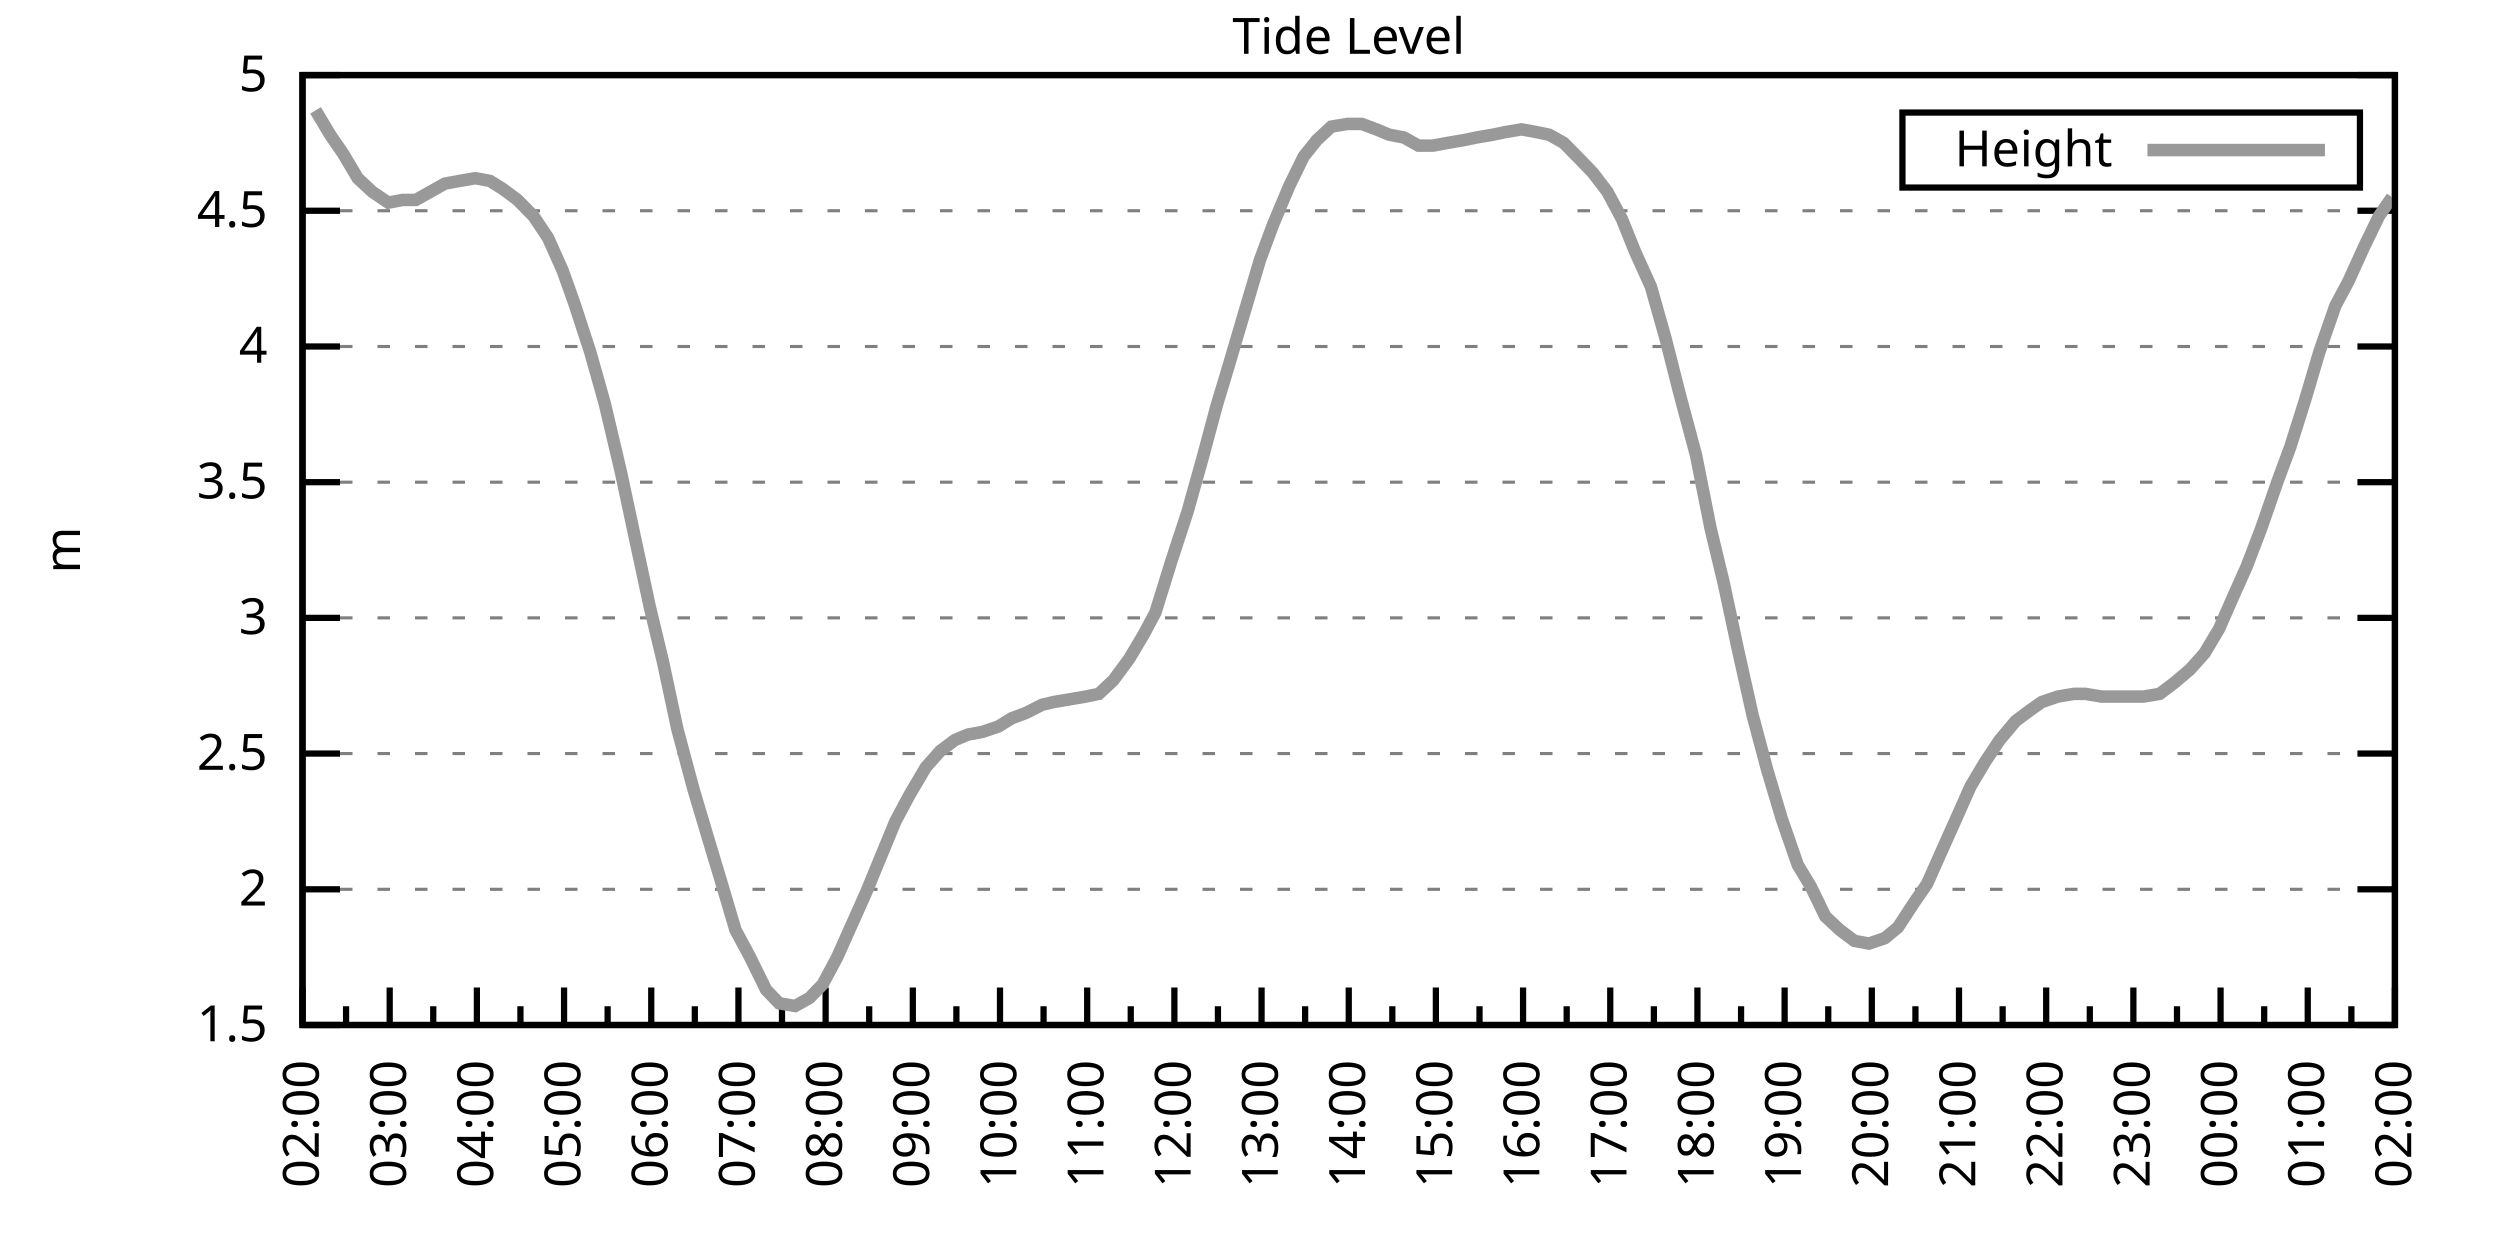
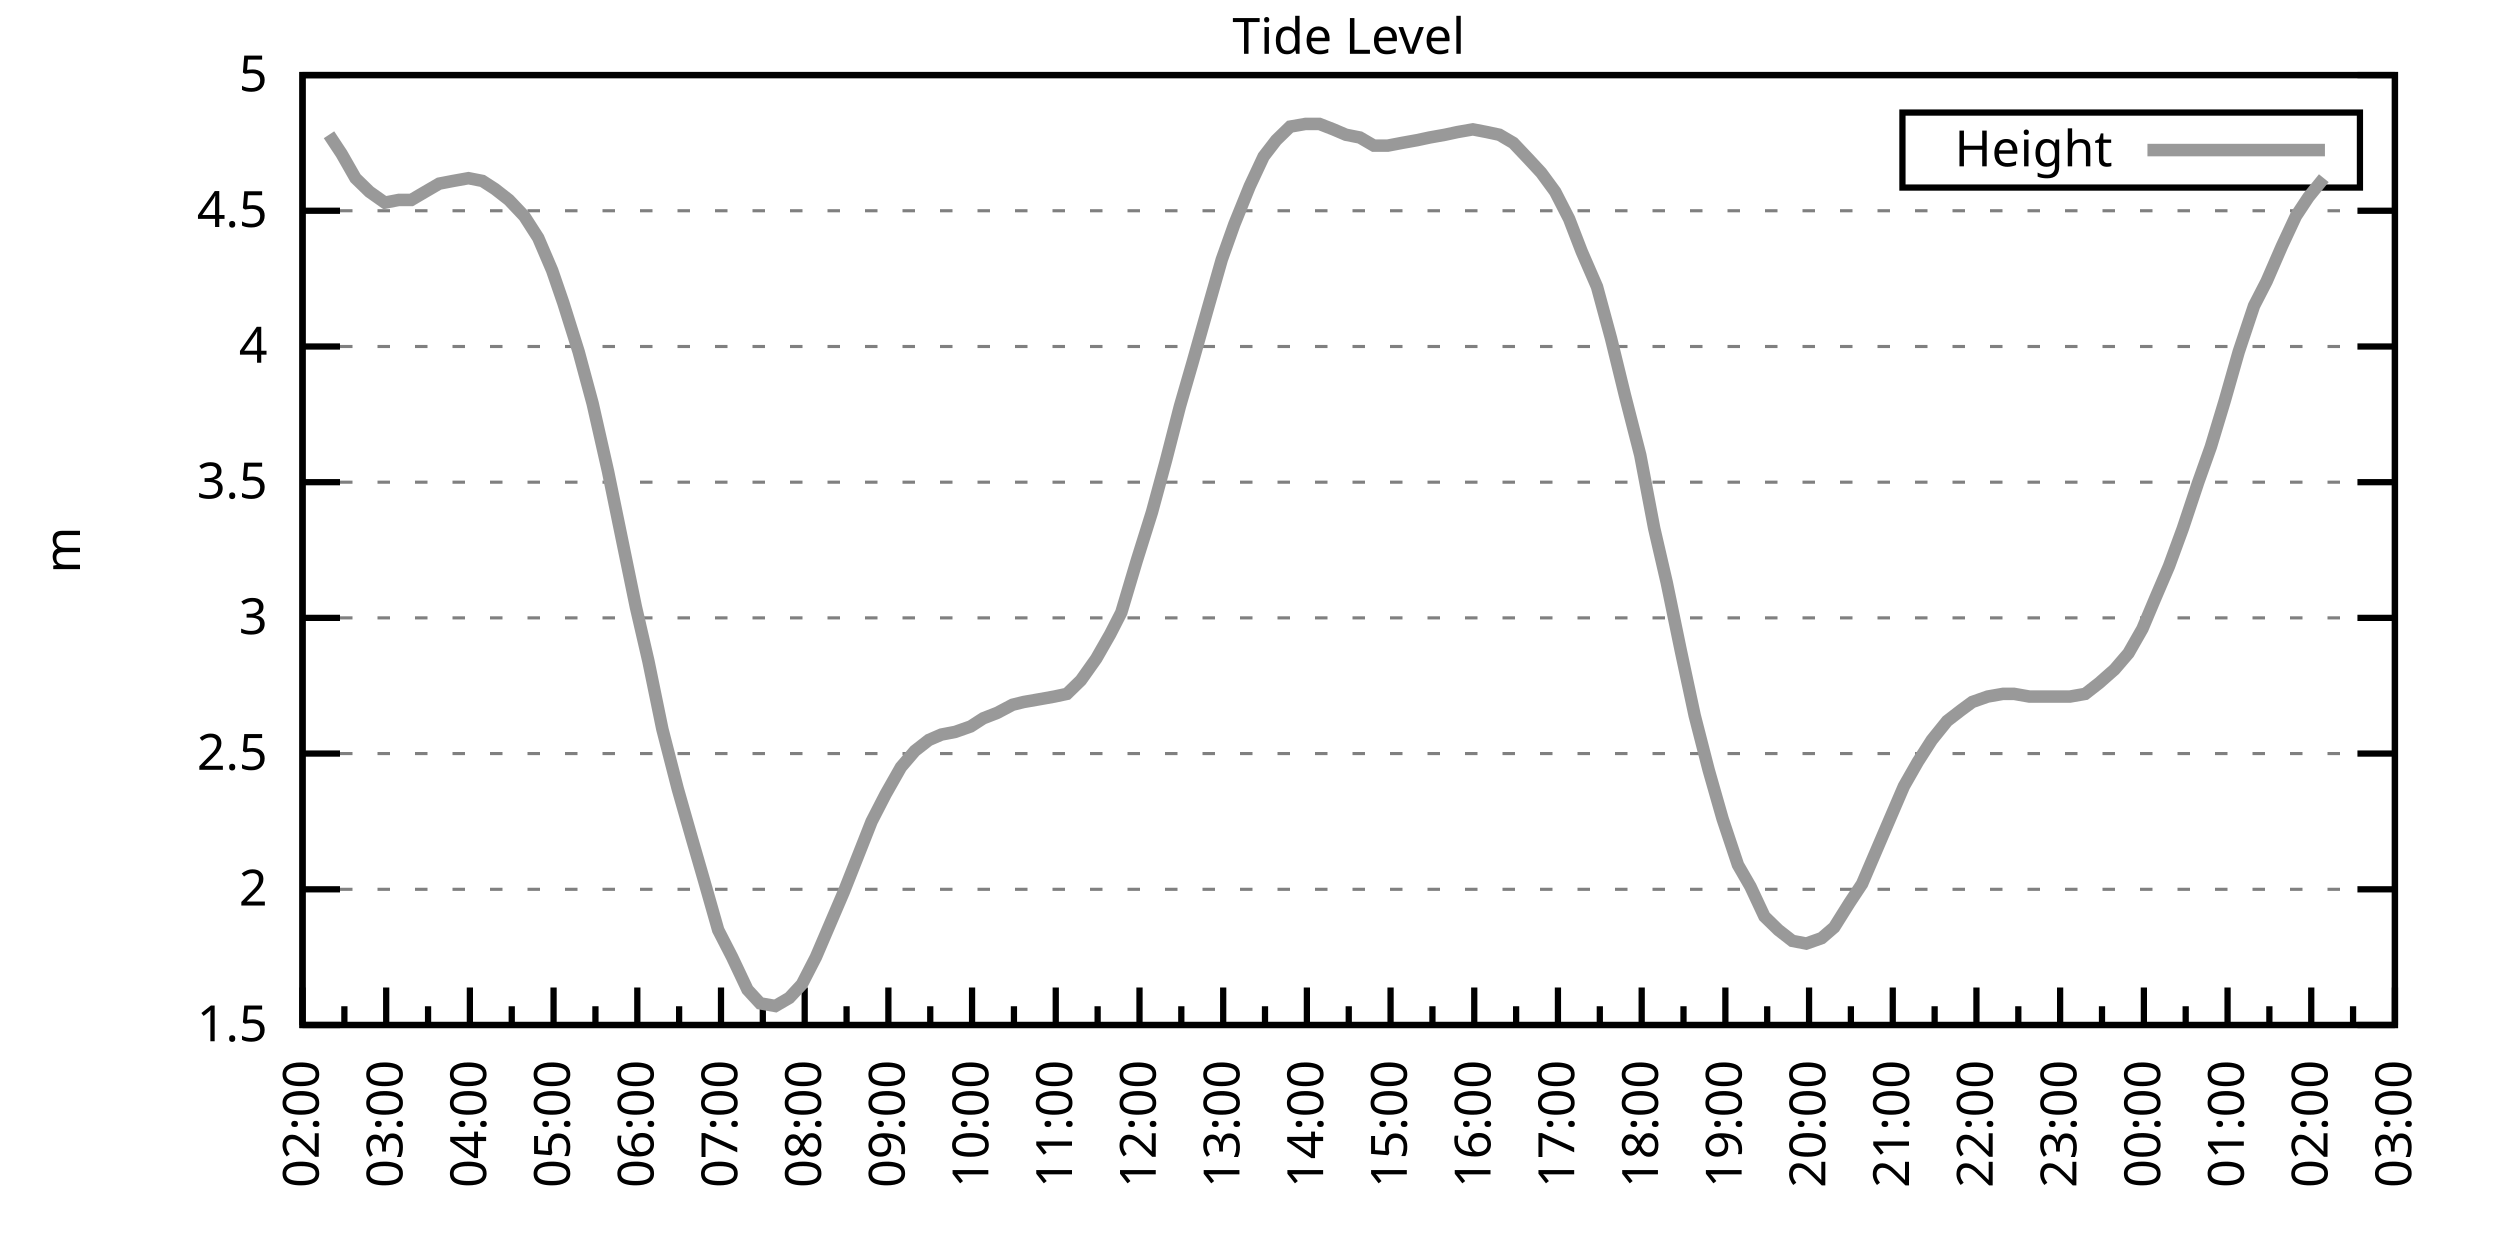
<svg xmlns="http://www.w3.org/2000/svg" xmlns:xlink="http://www.w3.org/1999/xlink" width="400" height="200" viewBox="0 0 400 200">
  <g id="gnuplot_canvas">
    <rect x="0" y="0" width="400" height="200" fill="none" />
    <defs>
      <circle id="gpDot" r="0.5" stroke-width="0.5" stroke="currentColor" />
      <path id="gpPt0" stroke-width="0.333" stroke="currentColor" d="M-1,0 h2 M0,-1 v2" />
      <path id="gpPt1" stroke-width="0.333" stroke="currentColor" d="M-1,-1 L1,1 M1,-1 L-1,1" />
      <path id="gpPt2" stroke-width="0.333" stroke="currentColor" d="M-1,0 L1,0 M0,-1 L0,1 M-1,-1 L1,1 M-1,1 L1,-1" />
      <rect id="gpPt3" stroke-width="0.333" stroke="currentColor" x="-1" y="-1" width="2" height="2" />
      <rect id="gpPt4" stroke-width="0.333" stroke="currentColor" fill="currentColor" x="-1" y="-1" width="2" height="2" />
      <circle id="gpPt5" stroke-width="0.333" stroke="currentColor" cx="0" cy="0" r="1" />
      <use xlink:href="#gpPt5" id="gpPt6" fill="currentColor" stroke="none" />
      <path id="gpPt7" stroke-width="0.333" stroke="currentColor" d="M0,-1.33 L-1.33,0.67 L1.33,0.67 z" />
      <use xlink:href="#gpPt7" id="gpPt8" fill="currentColor" stroke="none" />
      <use xlink:href="#gpPt7" id="gpPt9" stroke="currentColor" transform="rotate(180)" />
      <use xlink:href="#gpPt9" id="gpPt10" fill="currentColor" stroke="none" />
      <use xlink:href="#gpPt3" id="gpPt11" stroke="currentColor" transform="rotate(45)" />
      <use xlink:href="#gpPt11" id="gpPt12" fill="currentColor" stroke="none" />
      <path id="gpPt13" stroke-width="0.333" stroke="currentColor" d="M0,1.330 L1.265,0.411 L0.782,-1.067 L-0.782,-1.076 L-1.265,0.411 z" />
      <use xlink:href="#gpPt13" id="gpPt14" fill="currentColor" stroke="none" />
      <filter id="textbox" filterUnits="objectBoundingBox" x="0" y="0" height="1" width="1">
        <feFlood flood-color="white" flood-opacity="1" result="bgnd" />
        <feComposite in="SourceGraphic" in2="bgnd" operator="atop" />
      </filter>
      <filter id="greybox" filterUnits="objectBoundingBox" x="0" y="0" height="1" width="1">
        <feFlood flood-color="lightgrey" flood-opacity="1" result="grey" />
        <feComposite in="SourceGraphic" in2="grey" operator="atop" />
      </filter>
    </defs>
    <g fill="none" color="white" stroke="currentColor" stroke-width="1.00" stroke-linecap="butt" stroke-linejoin="miter">
</g>
    <g fill="none" color="black" stroke="currentColor" stroke-width="1.00" stroke-linecap="butt" stroke-linejoin="miter">
      <g stroke="none" shape-rendering="crispEdges">
        <polygon fill="rgb(255, 255, 255)" points="48.40,164.00 383.18,164.00 383.18,12.02 48.40,12.02 " />
      </g>
    </g>
    <g fill="none" color="black" stroke="currentColor" stroke-width="1.00" stroke-linecap="butt" stroke-linejoin="miter">
</g>
    <g fill="none" color="black" stroke="black" stroke-width="0.50" stroke-linecap="butt" stroke-linejoin="miter">
</g>
    <g fill="none" color="gray" stroke="currentColor" stroke-width="0.50" stroke-linecap="butt" stroke-linejoin="miter">
      <path stroke="gray" stroke-dasharray="2,4" class="gridline" d="M48.40,164.00 L383.19,164.00  " />
    </g>
    <g fill="none" color="gray" stroke="gray" stroke-width="1.00" stroke-linecap="butt" stroke-linejoin="miter">
</g>
    <g fill="none" color="black" stroke="currentColor" stroke-width="1.00" stroke-linecap="butt" stroke-linejoin="miter">
      <path stroke="black" d="M48.40,164.00 L54.40,164.00 M383.19,164.00 L377.19,164.00  " />
      <g transform="translate(42.80,166.60)" stroke="none" fill="black" font-family="Sans" font-size="8.00" text-anchor="end">
        <text>
          <tspan font-family="Sans"> 1.5</tspan>
        </text>
      </g>
    </g>
    <g fill="none" color="black" stroke="currentColor" stroke-width="1.00" stroke-linecap="butt" stroke-linejoin="miter">
</g>
    <g fill="none" color="black" stroke="black" stroke-width="0.50" stroke-linecap="butt" stroke-linejoin="miter">
</g>
    <g fill="none" color="gray" stroke="currentColor" stroke-width="0.50" stroke-linecap="butt" stroke-linejoin="miter">
      <path stroke="gray" stroke-dasharray="2,4" class="gridline" d="M48.40,142.29 L383.19,142.29  " />
    </g>
    <g fill="none" color="gray" stroke="gray" stroke-width="1.00" stroke-linecap="butt" stroke-linejoin="miter">
</g>
    <g fill="none" color="black" stroke="currentColor" stroke-width="1.00" stroke-linecap="butt" stroke-linejoin="miter">
      <path stroke="black" d="M48.40,142.29 L54.40,142.29 M383.19,142.29 L377.19,142.29  " />
      <g transform="translate(42.80,144.89)" stroke="none" fill="black" font-family="Sans" font-size="8.00" text-anchor="end">
        <text>
          <tspan font-family="Sans"> 2</tspan>
        </text>
      </g>
    </g>
    <g fill="none" color="black" stroke="currentColor" stroke-width="1.00" stroke-linecap="butt" stroke-linejoin="miter">
</g>
    <g fill="none" color="black" stroke="black" stroke-width="0.50" stroke-linecap="butt" stroke-linejoin="miter">
</g>
    <g fill="none" color="gray" stroke="currentColor" stroke-width="0.50" stroke-linecap="butt" stroke-linejoin="miter">
      <path stroke="gray" stroke-dasharray="2,4" class="gridline" d="M48.40,120.57 L383.19,120.57  " />
    </g>
    <g fill="none" color="gray" stroke="gray" stroke-width="1.00" stroke-linecap="butt" stroke-linejoin="miter">
</g>
    <g fill="none" color="black" stroke="currentColor" stroke-width="1.00" stroke-linecap="butt" stroke-linejoin="miter">
      <path stroke="black" d="M48.40,120.57 L54.40,120.57 M383.19,120.57 L377.19,120.57  " />
      <g transform="translate(42.80,123.17)" stroke="none" fill="black" font-family="Sans" font-size="8.00" text-anchor="end">
        <text>
          <tspan font-family="Sans"> 2.5</tspan>
        </text>
      </g>
    </g>
    <g fill="none" color="black" stroke="currentColor" stroke-width="1.00" stroke-linecap="butt" stroke-linejoin="miter">
</g>
    <g fill="none" color="black" stroke="black" stroke-width="0.50" stroke-linecap="butt" stroke-linejoin="miter">
</g>
    <g fill="none" color="gray" stroke="currentColor" stroke-width="0.50" stroke-linecap="butt" stroke-linejoin="miter">
      <path stroke="gray" stroke-dasharray="2,4" class="gridline" d="M48.40,98.86 L383.19,98.86  " />
    </g>
    <g fill="none" color="gray" stroke="gray" stroke-width="1.00" stroke-linecap="butt" stroke-linejoin="miter">
</g>
    <g fill="none" color="black" stroke="currentColor" stroke-width="1.00" stroke-linecap="butt" stroke-linejoin="miter">
      <path stroke="black" d="M48.40,98.86 L54.40,98.86 M383.19,98.86 L377.19,98.86  " />
      <g transform="translate(42.80,101.46)" stroke="none" fill="black" font-family="Sans" font-size="8.00" text-anchor="end">
        <text>
          <tspan font-family="Sans"> 3</tspan>
        </text>
      </g>
    </g>
    <g fill="none" color="black" stroke="currentColor" stroke-width="1.00" stroke-linecap="butt" stroke-linejoin="miter">
</g>
    <g fill="none" color="black" stroke="black" stroke-width="0.50" stroke-linecap="butt" stroke-linejoin="miter">
</g>
    <g fill="none" color="gray" stroke="currentColor" stroke-width="0.50" stroke-linecap="butt" stroke-linejoin="miter">
      <path stroke="gray" stroke-dasharray="2,4" class="gridline" d="M48.40,77.15 L383.19,77.15  " />
    </g>
    <g fill="none" color="gray" stroke="gray" stroke-width="1.00" stroke-linecap="butt" stroke-linejoin="miter">
</g>
    <g fill="none" color="black" stroke="currentColor" stroke-width="1.00" stroke-linecap="butt" stroke-linejoin="miter">
      <path stroke="black" d="M48.40,77.15 L54.40,77.15 M383.19,77.15 L377.19,77.15  " />
      <g transform="translate(42.80,79.75)" stroke="none" fill="black" font-family="Sans" font-size="8.00" text-anchor="end">
        <text>
          <tspan font-family="Sans"> 3.5</tspan>
        </text>
      </g>
    </g>
    <g fill="none" color="black" stroke="currentColor" stroke-width="1.00" stroke-linecap="butt" stroke-linejoin="miter">
</g>
    <g fill="none" color="black" stroke="black" stroke-width="0.50" stroke-linecap="butt" stroke-linejoin="miter">
</g>
    <g fill="none" color="gray" stroke="currentColor" stroke-width="0.50" stroke-linecap="butt" stroke-linejoin="miter">
      <path stroke="gray" stroke-dasharray="2,4" class="gridline" d="M48.40,55.44 L383.19,55.44  " />
    </g>
    <g fill="none" color="gray" stroke="gray" stroke-width="1.00" stroke-linecap="butt" stroke-linejoin="miter">
</g>
    <g fill="none" color="black" stroke="currentColor" stroke-width="1.00" stroke-linecap="butt" stroke-linejoin="miter">
      <path stroke="black" d="M48.40,55.44 L54.40,55.44 M383.19,55.44 L377.19,55.44  " />
      <g transform="translate(42.80,58.04)" stroke="none" fill="black" font-family="Sans" font-size="8.00" text-anchor="end">
        <text>
          <tspan font-family="Sans"> 4</tspan>
        </text>
      </g>
    </g>
    <g fill="none" color="black" stroke="currentColor" stroke-width="1.00" stroke-linecap="butt" stroke-linejoin="miter">
</g>
    <g fill="none" color="black" stroke="black" stroke-width="0.50" stroke-linecap="butt" stroke-linejoin="miter">
</g>
    <g fill="none" color="gray" stroke="currentColor" stroke-width="0.50" stroke-linecap="butt" stroke-linejoin="miter">
      <path stroke="gray" stroke-dasharray="2,4" class="gridline" d="M48.40,33.72 L383.19,33.72  " />
    </g>
    <g fill="none" color="gray" stroke="gray" stroke-width="1.00" stroke-linecap="butt" stroke-linejoin="miter">
</g>
    <g fill="none" color="black" stroke="currentColor" stroke-width="1.00" stroke-linecap="butt" stroke-linejoin="miter">
      <path stroke="black" d="M48.40,33.72 L54.40,33.72 M383.19,33.72 L377.19,33.72  " />
      <g transform="translate(42.80,36.32)" stroke="none" fill="black" font-family="Sans" font-size="8.00" text-anchor="end">
        <text>
          <tspan font-family="Sans"> 4.5</tspan>
        </text>
      </g>
    </g>
    <g fill="none" color="black" stroke="currentColor" stroke-width="1.00" stroke-linecap="butt" stroke-linejoin="miter">
</g>
    <g fill="none" color="black" stroke="black" stroke-width="0.50" stroke-linecap="butt" stroke-linejoin="miter">
</g>
    <g fill="none" color="gray" stroke="currentColor" stroke-width="0.50" stroke-linecap="butt" stroke-linejoin="miter">
      <path stroke="gray" stroke-dasharray="2,4" class="gridline" d="M48.40,12.01 L383.19,12.01  " />
    </g>
    <g fill="none" color="gray" stroke="gray" stroke-width="1.00" stroke-linecap="butt" stroke-linejoin="miter">
</g>
    <g fill="none" color="black" stroke="currentColor" stroke-width="1.00" stroke-linecap="butt" stroke-linejoin="miter">
      <path stroke="black" d="M48.40,12.01 L54.40,12.01 M383.19,12.01 L377.19,12.01  " />
      <g transform="translate(42.80,14.61)" stroke="none" fill="black" font-family="Sans" font-size="8.00" text-anchor="end">
        <text>
          <tspan font-family="Sans"> 5</tspan>
        </text>
      </g>
    </g>
    <g fill="none" color="black" stroke="currentColor" stroke-width="1.00" stroke-linecap="butt" stroke-linejoin="miter">
      <path stroke="black" d="M48.40,164.00 L48.40,158.00  " />
      <g transform="translate(51.00,169.60) rotate(270)" stroke="none" fill="black" font-family="Sans" font-size="8.00" text-anchor="end">
        <text>
          <tspan font-family="Sans">02:00</tspan>
        </text>
      </g>
    </g>
    <g fill="none" color="black" stroke="currentColor" stroke-width="1.00" stroke-linecap="butt" stroke-linejoin="miter">
-       <path stroke="black" d="M55.37,164.00 L55.37,161.00 M62.35,164.00 L62.35,158.00  " />
-       <g transform="translate(64.95,169.60) rotate(270)" stroke="none" fill="black" font-family="Sans" font-size="8.00" text-anchor="end">
+       <path stroke="black" d="M55.10,164.00 L55.10,161.00 M61.79,164.00 L61.79,158.00  " />
+       <g transform="translate(64.39,169.60) rotate(270)" stroke="none" fill="black" font-family="Sans" font-size="8.00" text-anchor="end">
        <text>
          <tspan font-family="Sans">03:00</tspan>
        </text>
      </g>
    </g>
    <g fill="none" color="black" stroke="currentColor" stroke-width="1.00" stroke-linecap="butt" stroke-linejoin="miter">
-       <path stroke="black" d="M69.32,164.00 L69.32,161.00 M76.30,164.00 L76.30,158.00  " />
-       <g transform="translate(78.90,169.60) rotate(270)" stroke="none" fill="black" font-family="Sans" font-size="8.00" text-anchor="end">
+       <path stroke="black" d="M68.49,164.00 L68.49,161.00 M75.18,164.00 L75.18,158.00  " />
+       <g transform="translate(77.78,169.60) rotate(270)" stroke="none" fill="black" font-family="Sans" font-size="8.00" text-anchor="end">
        <text>
          <tspan font-family="Sans">04:00</tspan>
        </text>
      </g>
    </g>
    <g fill="none" color="black" stroke="currentColor" stroke-width="1.00" stroke-linecap="butt" stroke-linejoin="miter">
-       <path stroke="black" d="M83.27,164.00 L83.27,161.00 M90.25,164.00 L90.25,158.00  " />
-       <g transform="translate(92.85,169.60) rotate(270)" stroke="none" fill="black" font-family="Sans" font-size="8.00" text-anchor="end">
+       <path stroke="black" d="M81.88,164.00 L81.88,161.00 M88.57,164.00 L88.57,158.00  " />
+       <g transform="translate(91.17,169.60) rotate(270)" stroke="none" fill="black" font-family="Sans" font-size="8.00" text-anchor="end">
        <text>
          <tspan font-family="Sans">05:00</tspan>
        </text>
      </g>
    </g>
    <g fill="none" color="black" stroke="currentColor" stroke-width="1.00" stroke-linecap="butt" stroke-linejoin="miter">
-       <path stroke="black" d="M97.22,164.00 L97.22,161.00 M104.20,164.00 L104.20,158.00  " />
-       <g transform="translate(106.80,169.60) rotate(270)" stroke="none" fill="black" font-family="Sans" font-size="8.00" text-anchor="end">
+       <path stroke="black" d="M95.27,164.00 L95.27,161.00 M101.97,164.00 L101.97,158.00  " />
+       <g transform="translate(104.57,169.60) rotate(270)" stroke="none" fill="black" font-family="Sans" font-size="8.00" text-anchor="end">
        <text>
          <tspan font-family="Sans">06:00</tspan>
        </text>
      </g>
    </g>
    <g fill="none" color="black" stroke="currentColor" stroke-width="1.00" stroke-linecap="butt" stroke-linejoin="miter">
-       <path stroke="black" d="M111.17,164.00 L111.17,161.00 M118.15,164.00 L118.15,158.00  " />
-       <g transform="translate(120.75,169.60) rotate(270)" stroke="none" fill="black" font-family="Sans" font-size="8.00" text-anchor="end">
+       <path stroke="black" d="M108.66,164.00 L108.66,161.00 M115.36,164.00 L115.36,158.00  " />
+       <g transform="translate(117.96,169.60) rotate(270)" stroke="none" fill="black" font-family="Sans" font-size="8.00" text-anchor="end">
        <text>
          <tspan font-family="Sans">07:00</tspan>
        </text>
      </g>
    </g>
    <g fill="none" color="black" stroke="currentColor" stroke-width="1.00" stroke-linecap="butt" stroke-linejoin="miter">
-       <path stroke="black" d="M125.12,164.00 L125.12,161.00 M132.10,164.00 L132.10,158.00  " />
-       <g transform="translate(134.70,169.60) rotate(270)" stroke="none" fill="black" font-family="Sans" font-size="8.00" text-anchor="end">
+       <path stroke="black" d="M122.05,164.00 L122.05,161.00 M128.75,164.00 L128.75,158.00  " />
+       <g transform="translate(131.35,169.60) rotate(270)" stroke="none" fill="black" font-family="Sans" font-size="8.00" text-anchor="end">
        <text>
          <tspan font-family="Sans">08:00</tspan>
        </text>
      </g>
    </g>
    <g fill="none" color="black" stroke="currentColor" stroke-width="1.00" stroke-linecap="butt" stroke-linejoin="miter">
-       <path stroke="black" d="M139.07,164.00 L139.07,161.00 M146.05,164.00 L146.05,158.00  " />
-       <g transform="translate(148.65,169.60) rotate(270)" stroke="none" fill="black" font-family="Sans" font-size="8.00" text-anchor="end">
+       <path stroke="black" d="M135.45,164.00 L135.45,161.00 M142.14,164.00 L142.14,158.00  " />
+       <g transform="translate(144.74,169.60) rotate(270)" stroke="none" fill="black" font-family="Sans" font-size="8.00" text-anchor="end">
        <text>
          <tspan font-family="Sans">09:00</tspan>
        </text>
      </g>
    </g>
    <g fill="none" color="black" stroke="currentColor" stroke-width="1.00" stroke-linecap="butt" stroke-linejoin="miter">
-       <path stroke="black" d="M153.02,164.00 L153.02,161.00 M160.00,164.00 L160.00,158.00  " />
-       <g transform="translate(162.60,169.60) rotate(270)" stroke="none" fill="black" font-family="Sans" font-size="8.00" text-anchor="end">
+       <path stroke="black" d="M148.84,164.00 L148.84,161.00 M155.53,164.00 L155.53,158.00  " />
+       <g transform="translate(158.13,169.60) rotate(270)" stroke="none" fill="black" font-family="Sans" font-size="8.00" text-anchor="end">
        <text>
          <tspan font-family="Sans">10:00</tspan>
        </text>
      </g>
    </g>
    <g fill="none" color="black" stroke="currentColor" stroke-width="1.00" stroke-linecap="butt" stroke-linejoin="miter">
-       <path stroke="black" d="M166.97,164.00 L166.97,161.00 M173.95,164.00 L173.95,158.00  " />
-       <g transform="translate(176.55,169.60) rotate(270)" stroke="none" fill="black" font-family="Sans" font-size="8.00" text-anchor="end">
+       <path stroke="black" d="M162.23,164.00 L162.23,161.00 M168.92,164.00 L168.92,158.00  " />
+       <g transform="translate(171.52,169.60) rotate(270)" stroke="none" fill="black" font-family="Sans" font-size="8.00" text-anchor="end">
        <text>
          <tspan font-family="Sans">11:00</tspan>
        </text>
      </g>
    </g>
    <g fill="none" color="black" stroke="currentColor" stroke-width="1.00" stroke-linecap="butt" stroke-linejoin="miter">
-       <path stroke="black" d="M180.92,164.00 L180.92,161.00 M187.90,164.00 L187.90,158.00  " />
-       <g transform="translate(190.50,169.60) rotate(270)" stroke="none" fill="black" font-family="Sans" font-size="8.00" text-anchor="end">
+       <path stroke="black" d="M175.62,164.00 L175.62,161.00 M182.32,164.00 L182.32,158.00  " />
+       <g transform="translate(184.92,169.60) rotate(270)" stroke="none" fill="black" font-family="Sans" font-size="8.00" text-anchor="end">
        <text>
          <tspan font-family="Sans">12:00</tspan>
        </text>
      </g>
    </g>
    <g fill="none" color="black" stroke="currentColor" stroke-width="1.00" stroke-linecap="butt" stroke-linejoin="miter">
-       <path stroke="black" d="M194.87,164.00 L194.87,161.00 M201.85,164.00 L201.85,158.00  " />
-       <g transform="translate(204.45,169.60) rotate(270)" stroke="none" fill="black" font-family="Sans" font-size="8.00" text-anchor="end">
+       <path stroke="black" d="M189.01,164.00 L189.01,161.00 M195.71,164.00 L195.71,158.00  " />
+       <g transform="translate(198.31,169.60) rotate(270)" stroke="none" fill="black" font-family="Sans" font-size="8.00" text-anchor="end">
        <text>
          <tspan font-family="Sans">13:00</tspan>
        </text>
      </g>
    </g>
    <g fill="none" color="black" stroke="currentColor" stroke-width="1.00" stroke-linecap="butt" stroke-linejoin="miter">
-       <path stroke="black" d="M208.82,164.00 L208.82,161.00 M215.80,164.00 L215.80,158.00  " />
-       <g transform="translate(218.40,169.60) rotate(270)" stroke="none" fill="black" font-family="Sans" font-size="8.00" text-anchor="end">
+       <path stroke="black" d="M202.40,164.00 L202.40,161.00 M209.10,164.00 L209.10,158.00  " />
+       <g transform="translate(211.70,169.60) rotate(270)" stroke="none" fill="black" font-family="Sans" font-size="8.00" text-anchor="end">
        <text>
          <tspan font-family="Sans">14:00</tspan>
        </text>
      </g>
    </g>
    <g fill="none" color="black" stroke="currentColor" stroke-width="1.00" stroke-linecap="butt" stroke-linejoin="miter">
-       <path stroke="black" d="M222.77,164.00 L222.77,161.00 M229.74,164.00 L229.74,158.00  " />
-       <g transform="translate(232.34,169.60) rotate(270)" stroke="none" fill="black" font-family="Sans" font-size="8.00" text-anchor="end">
+       <path stroke="black" d="M215.80,164.00 L215.80,161.00 M222.49,164.00 L222.49,158.00  " />
+       <g transform="translate(225.09,169.60) rotate(270)" stroke="none" fill="black" font-family="Sans" font-size="8.00" text-anchor="end">
        <text>
          <tspan font-family="Sans">15:00</tspan>
        </text>
      </g>
    </g>
    <g fill="none" color="black" stroke="currentColor" stroke-width="1.00" stroke-linecap="butt" stroke-linejoin="miter">
-       <path stroke="black" d="M236.72,164.00 L236.72,161.00 M243.69,164.00 L243.69,158.00  " />
-       <g transform="translate(246.29,169.60) rotate(270)" stroke="none" fill="black" font-family="Sans" font-size="8.00" text-anchor="end">
+       <path stroke="black" d="M229.19,164.00 L229.19,161.00 M235.88,164.00 L235.88,158.00  " />
+       <g transform="translate(238.48,169.60) rotate(270)" stroke="none" fill="black" font-family="Sans" font-size="8.00" text-anchor="end">
        <text>
          <tspan font-family="Sans">16:00</tspan>
        </text>
      </g>
    </g>
    <g fill="none" color="black" stroke="currentColor" stroke-width="1.00" stroke-linecap="butt" stroke-linejoin="miter">
-       <path stroke="black" d="M250.67,164.00 L250.67,161.00 M257.64,164.00 L257.64,158.00  " />
-       <g transform="translate(260.24,169.60) rotate(270)" stroke="none" fill="black" font-family="Sans" font-size="8.00" text-anchor="end">
+       <path stroke="black" d="M242.58,164.00 L242.58,161.00 M249.27,164.00 L249.27,158.00  " />
+       <g transform="translate(251.87,169.60) rotate(270)" stroke="none" fill="black" font-family="Sans" font-size="8.00" text-anchor="end">
        <text>
          <tspan font-family="Sans">17:00</tspan>
        </text>
      </g>
    </g>
    <g fill="none" color="black" stroke="currentColor" stroke-width="1.00" stroke-linecap="butt" stroke-linejoin="miter">
-       <path stroke="black" d="M264.62,164.00 L264.62,161.00 M271.59,164.00 L271.59,158.00  " />
-       <g transform="translate(274.19,169.60) rotate(270)" stroke="none" fill="black" font-family="Sans" font-size="8.00" text-anchor="end">
+       <path stroke="black" d="M255.97,164.00 L255.97,161.00 M262.67,164.00 L262.67,158.00  " />
+       <g transform="translate(265.27,169.60) rotate(270)" stroke="none" fill="black" font-family="Sans" font-size="8.00" text-anchor="end">
        <text>
          <tspan font-family="Sans">18:00</tspan>
        </text>
      </g>
    </g>
    <g fill="none" color="black" stroke="currentColor" stroke-width="1.00" stroke-linecap="butt" stroke-linejoin="miter">
-       <path stroke="black" d="M278.57,164.00 L278.57,161.00 M285.54,164.00 L285.54,158.00  " />
-       <g transform="translate(288.14,169.60) rotate(270)" stroke="none" fill="black" font-family="Sans" font-size="8.00" text-anchor="end">
+       <path stroke="black" d="M269.36,164.00 L269.36,161.00 M276.06,164.00 L276.06,158.00  " />
+       <g transform="translate(278.66,169.60) rotate(270)" stroke="none" fill="black" font-family="Sans" font-size="8.00" text-anchor="end">
        <text>
          <tspan font-family="Sans">19:00</tspan>
        </text>
      </g>
    </g>
    <g fill="none" color="black" stroke="currentColor" stroke-width="1.00" stroke-linecap="butt" stroke-linejoin="miter">
-       <path stroke="black" d="M292.52,164.00 L292.52,161.00 M299.49,164.00 L299.49,158.00  " />
-       <g transform="translate(302.09,169.60) rotate(270)" stroke="none" fill="black" font-family="Sans" font-size="8.00" text-anchor="end">
+       <path stroke="black" d="M282.75,164.00 L282.75,161.00 M289.45,164.00 L289.45,158.00  " />
+       <g transform="translate(292.05,169.60) rotate(270)" stroke="none" fill="black" font-family="Sans" font-size="8.00" text-anchor="end">
        <text>
          <tspan font-family="Sans">20:00</tspan>
        </text>
      </g>
    </g>
    <g fill="none" color="black" stroke="currentColor" stroke-width="1.00" stroke-linecap="butt" stroke-linejoin="miter">
-       <path stroke="black" d="M306.47,164.00 L306.47,161.00 M313.44,164.00 L313.44,158.00  " />
-       <g transform="translate(316.04,169.60) rotate(270)" stroke="none" fill="black" font-family="Sans" font-size="8.00" text-anchor="end">
+       <path stroke="black" d="M296.14,164.00 L296.14,161.00 M302.84,164.00 L302.84,158.00  " />
+       <g transform="translate(305.44,169.60) rotate(270)" stroke="none" fill="black" font-family="Sans" font-size="8.00" text-anchor="end">
        <text>
          <tspan font-family="Sans">21:00</tspan>
        </text>
      </g>
    </g>
    <g fill="none" color="black" stroke="currentColor" stroke-width="1.00" stroke-linecap="butt" stroke-linejoin="miter">
-       <path stroke="black" d="M320.42,164.00 L320.42,161.00 M327.39,164.00 L327.39,158.00  " />
-       <g transform="translate(329.99,169.60) rotate(270)" stroke="none" fill="black" font-family="Sans" font-size="8.00" text-anchor="end">
+       <path stroke="black" d="M309.54,164.00 L309.54,161.00 M316.23,164.00 L316.23,158.00  " />
+       <g transform="translate(318.83,169.60) rotate(270)" stroke="none" fill="black" font-family="Sans" font-size="8.00" text-anchor="end">
        <text>
          <tspan font-family="Sans">22:00</tspan>
        </text>
      </g>
    </g>
    <g fill="none" color="black" stroke="currentColor" stroke-width="1.00" stroke-linecap="butt" stroke-linejoin="miter">
-       <path stroke="black" d="M334.37,164.00 L334.37,161.00 M341.34,164.00 L341.34,158.00  " />
-       <g transform="translate(343.94,169.60) rotate(270)" stroke="none" fill="black" font-family="Sans" font-size="8.00" text-anchor="end">
+       <path stroke="black" d="M322.93,164.00 L322.93,161.00 M329.62,164.00 L329.62,158.00  " />
+       <g transform="translate(332.22,169.60) rotate(270)" stroke="none" fill="black" font-family="Sans" font-size="8.00" text-anchor="end">
        <text>
          <tspan font-family="Sans">23:00</tspan>
        </text>
      </g>
    </g>
    <g fill="none" color="black" stroke="currentColor" stroke-width="1.00" stroke-linecap="butt" stroke-linejoin="miter">
-       <path stroke="black" d="M348.32,164.00 L348.32,161.00 M355.29,164.00 L355.29,158.00  " />
-       <g transform="translate(357.89,169.60) rotate(270)" stroke="none" fill="black" font-family="Sans" font-size="8.00" text-anchor="end">
+       <path stroke="black" d="M336.32,164.00 L336.32,161.00 M343.02,164.00 L343.02,158.00  " />
+       <g transform="translate(345.62,169.60) rotate(270)" stroke="none" fill="black" font-family="Sans" font-size="8.00" text-anchor="end">
        <text>
          <tspan font-family="Sans">00:00</tspan>
        </text>
      </g>
    </g>
    <g fill="none" color="black" stroke="currentColor" stroke-width="1.00" stroke-linecap="butt" stroke-linejoin="miter">
-       <path stroke="black" d="M362.27,164.00 L362.27,161.00 M369.24,164.00 L369.24,158.00  " />
-       <g transform="translate(371.84,169.60) rotate(270)" stroke="none" fill="black" font-family="Sans" font-size="8.00" text-anchor="end">
+       <path stroke="black" d="M349.71,164.00 L349.71,161.00 M356.41,164.00 L356.41,158.00  " />
+       <g transform="translate(359.01,169.60) rotate(270)" stroke="none" fill="black" font-family="Sans" font-size="8.00" text-anchor="end">
        <text>
          <tspan font-family="Sans">01:00</tspan>
        </text>
      </g>
    </g>
    <g fill="none" color="black" stroke="currentColor" stroke-width="1.00" stroke-linecap="butt" stroke-linejoin="miter">
-       <path stroke="black" d="M376.22,164.00 L376.22,161.00 M383.19,164.00 L383.19,158.00  " />
+       <path stroke="black" d="M363.10,164.00 L363.10,161.00 M369.80,164.00 L369.80,158.00  " />
+       <g transform="translate(372.40,169.60) rotate(270)" stroke="none" fill="black" font-family="Sans" font-size="8.00" text-anchor="end">
+         <text>
+           <tspan font-family="Sans">02:00</tspan>
+         </text>
+       </g>
+     </g>
+     <g fill="none" color="black" stroke="currentColor" stroke-width="1.00" stroke-linecap="butt" stroke-linejoin="miter">
+       <path stroke="black" d="M376.49,164.00 L376.49,161.00 M383.19,164.00 L383.19,158.00  " />
      <g transform="translate(385.79,169.60) rotate(270)" stroke="none" fill="black" font-family="Sans" font-size="8.00" text-anchor="end">
        <text>
-           <tspan font-family="Sans">02:00</tspan>
+           <tspan font-family="Sans">03:00</tspan>
        </text>
      </g>
    </g>
    <g fill="none" color="black" stroke="currentColor" stroke-width="1.00" stroke-linecap="butt" stroke-linejoin="miter">
</g>
    <g fill="none" color="black" stroke="currentColor" stroke-width="1.00" stroke-linecap="butt" stroke-linejoin="miter">
      <path stroke="black" d="M48.40,12.01 L48.40,164.00 L383.19,164.00 L383.19,12.01 L48.40,12.01 Z  " />
    </g>
    <g fill="none" color="black" stroke="currentColor" stroke-width="1.00" stroke-linecap="butt" stroke-linejoin="miter">
      <g transform="translate(12.80,88.01) rotate(270)" stroke="none" fill="black" font-family="Sans" font-size="8.00" text-anchor="middle">
        <text>
          <tspan font-family="Sans">m</tspan>
        </text>
      </g>
    </g>
    <g fill="none" color="black" stroke="currentColor" stroke-width="1.00" stroke-linecap="butt" stroke-linejoin="miter">
</g>
    <g fill="none" color="black" stroke="currentColor" stroke-width="1.00" stroke-linecap="butt" stroke-linejoin="miter">
      <path stroke="black" d="M304.39,30.01 L304.39,18.01 L377.59,18.01 L377.59,30.01 L304.39,30.01 Z  " />
    </g>
    <g id="Tide_level_plot_1">
      <g fill="none" color="white" stroke="black" stroke-width="2.00" stroke-linecap="butt" stroke-linejoin="miter">
</g>
      <g fill="none" color="black" stroke="currentColor" stroke-width="2.00" stroke-linecap="butt" stroke-linejoin="miter">
        <g transform="translate(337.99,26.61)" stroke="none" fill="black" font-family="Sans" font-size="8.00" text-anchor="end">
          <text>
            <tspan font-family="Sans">Height</tspan>
          </text>
        </g>
      </g>
      <g fill="none" color="black" stroke="currentColor" stroke-width="2.00" stroke-linecap="butt" stroke-linejoin="miter">
-         <path stroke="rgb(153, 153, 153)" d="M343.59,24.01 L371.99,24.01 M50.49,17.66 L52.82,21.56 L54.91,24.60 L57.23,28.51 L59.56,30.68 L62.12,32.42   L64.44,31.99 L66.53,31.99 L68.86,30.68 L71.18,29.38 L73.51,28.95 L76.07,28.51 L78.39,28.95 L80.48,30.25   L82.81,31.99 L85.37,34.59 L87.69,38.07 L90.02,43.28 L91.88,48.49 L94.43,56.30 L96.76,64.56 L99.32,75.41   L101.64,86.27 L103.97,97.12 L106.06,105.81 L108.38,116.67 L110.94,126.22 L113.27,134.04 L115.36,140.98 L117.68,148.80   L120.01,153.14 L122.57,158.35 L124.66,160.53 L127.22,160.96 L129.54,159.66 L131.63,157.49 L133.96,153.14 L138.61,142.72   L140.93,137.08 L143.26,131.43 L145.58,127.09 L148.14,122.75 L150.46,120.14 L152.79,118.40 L154.88,117.53 L157.21,117.10   L159.76,116.23 L161.86,114.93 L164.18,114.06 L166.74,112.76 L168.60,112.32 L171.16,111.89 L173.71,111.45 L175.81,111.02   L178.13,108.85 L180.69,105.38 L183.01,101.47 L184.87,97.99 L187.43,89.74 L189.99,81.93 L192.31,73.67 L194.64,64.99   L196.73,58.04 L199.29,49.36 L201.61,41.54 L203.71,35.89 L206.26,29.81 L208.59,25.04 L210.68,22.43 L213.01,20.26   L215.56,19.83 L217.89,19.83 L220.21,20.70 L222.30,21.56 L224.63,22.00 L226.95,23.30 L229.28,23.30 L231.60,22.87   L234.16,22.43 L236.25,22.00 L238.81,21.56 L240.90,21.13 L243.46,20.70 L245.79,21.13 L247.88,21.56 L250.20,22.87   L252.76,25.47 L254.85,27.64 L257.18,30.68 L259.50,35.03 L261.60,40.24 L264.15,45.88 L266.48,54.13 L268.80,63.25   L271.36,72.81 L273.69,84.53 L275.78,93.22 L278.10,104.07 L280.43,114.49 L282.75,123.18 L285.08,131.00 L287.64,138.38   L289.73,141.85 L292.05,146.63 L294.38,148.80 L296.70,150.54 L299.03,150.97 L301.58,150.10 L303.68,148.37 L306.23,144.46   L308.33,141.42 L310.65,136.21 L312.98,131.00 L315.30,125.79 L317.63,121.88 L319.95,118.40 L322.51,115.36 L324.83,113.63   L326.69,112.32 L329.25,111.45 L331.81,111.02 L333.67,111.02 L336.23,111.45 L338.55,111.45 L341.11,111.45 L342.97,111.45   L345.53,111.02 L347.85,109.28 L350.41,107.11 L352.73,104.51 L355.06,100.60 L357.15,95.82 L359.48,90.61 L361.80,84.53   L364.36,77.15 L366.45,71.50 L368.78,64.12 L371.10,56.30 L373.66,48.92 L375.75,45.01 L378.31,39.37 L380.63,34.59   L382.73,31.55  " />
+         <path stroke="rgb(153, 153, 153)" d="M343.59,24.01 L371.99,24.01 M52.64,21.56 L54.65,24.60 L56.88,28.51 L59.11,30.68 L61.57,32.42 L63.80,31.99   L65.81,31.99 L68.04,30.68 L70.27,29.38 L72.50,28.95 L74.96,28.51 L77.19,28.95 L79.20,30.25 L81.43,31.99   L83.89,34.59 L86.12,38.07 L88.35,43.28 L90.14,48.49 L92.59,56.30 L94.82,64.56 L97.28,75.41 L99.51,86.27   L101.74,97.12 L103.75,105.81 L105.98,116.67 L108.44,126.22 L110.67,134.04 L112.68,140.98 L114.91,148.80 L117.14,153.14   L119.60,158.35 L121.61,160.53 L124.06,160.96 L126.29,159.66 L128.30,157.49 L130.54,153.14 L135.00,142.72 L137.23,137.08   L139.46,131.43 L141.69,127.09 L144.15,122.75 L146.38,120.14 L148.61,118.40 L150.62,117.53 L152.85,117.10 L155.31,116.23   L157.32,114.93 L159.55,114.06 L162.01,112.76 L163.79,112.32 L166.25,111.89 L168.70,111.45 L170.71,111.02 L172.94,108.85   L175.40,105.38 L177.63,101.47 L179.41,97.99 L181.87,89.74 L184.32,81.93 L186.56,73.67 L188.79,64.99 L190.80,58.04   L193.25,49.36 L195.48,41.54 L197.49,35.89 L199.95,29.81 L202.18,25.04 L204.19,22.43 L206.42,20.26 L208.88,19.83   L211.11,19.83 L213.34,20.70 L215.35,21.56 L217.58,22.00 L219.81,23.30 L222.04,23.30 L224.28,22.87 L226.73,22.43   L228.74,22.00 L231.20,21.56 L233.20,21.13 L235.66,20.70 L237.89,21.13 L239.90,21.56 L242.13,22.87 L244.59,25.47   L246.60,27.64 L248.83,30.68 L251.06,35.03 L253.07,40.24 L255.52,45.88 L257.76,54.13 L259.99,63.25 L262.44,72.81   L264.67,84.53 L266.68,93.22 L268.92,104.07 L271.15,114.49 L273.38,123.18 L275.61,131.00 L278.07,138.38 L280.07,141.85   L282.31,146.63 L284.54,148.80 L286.77,150.54 L289.00,150.97 L291.46,150.10 L293.47,148.37 L295.92,144.46 L297.93,141.42   L300.16,136.21 L302.39,131.00 L304.63,125.79 L306.86,121.88 L309.09,118.40 L311.54,115.36 L313.78,113.63 L315.56,112.32   L318.02,111.45 L320.47,111.02 L322.26,111.02 L324.71,111.45 L326.95,111.45 L329.40,111.45 L331.19,111.45 L333.64,111.02   L335.87,109.28 L338.33,107.11 L340.56,104.51 L342.79,100.60 L344.80,95.82 L347.03,90.61 L349.26,84.53 L351.72,77.15   L353.73,71.50 L355.96,64.12 L358.19,56.30 L360.65,48.92 L362.66,45.01 L365.11,39.37 L367.34,34.59 L369.35,31.55   L371.81,28.51  " />
      </g>
    </g>
    <g fill="none" color="black" stroke="currentColor" stroke-width="2.00" stroke-linecap="butt" stroke-linejoin="miter">
</g>
    <g fill="none" color="black" stroke="black" stroke-width="1.00" stroke-linecap="butt" stroke-linejoin="miter">
</g>
    <g fill="none" color="black" stroke="currentColor" stroke-width="1.00" stroke-linecap="butt" stroke-linejoin="miter">
      <path stroke="black" d="M48.40,12.01 L48.40,164.00 L383.19,164.00 L383.19,12.01 L48.40,12.01 Z  " />
    </g>
    <g fill="none" color="black" stroke="currentColor" stroke-width="1.00" stroke-linecap="butt" stroke-linejoin="miter">
      <g transform="translate(215.79,8.61)" stroke="none" fill="black" font-family="Sans" font-size="8.00" text-anchor="middle">
        <text>
          <tspan font-family="Sans">Tide Level</tspan>
        </text>
      </g>
    </g>
    <g fill="none" color="black" stroke="currentColor" stroke-width="1.00" stroke-linecap="butt" stroke-linejoin="miter">
</g>
  </g>
</svg>
